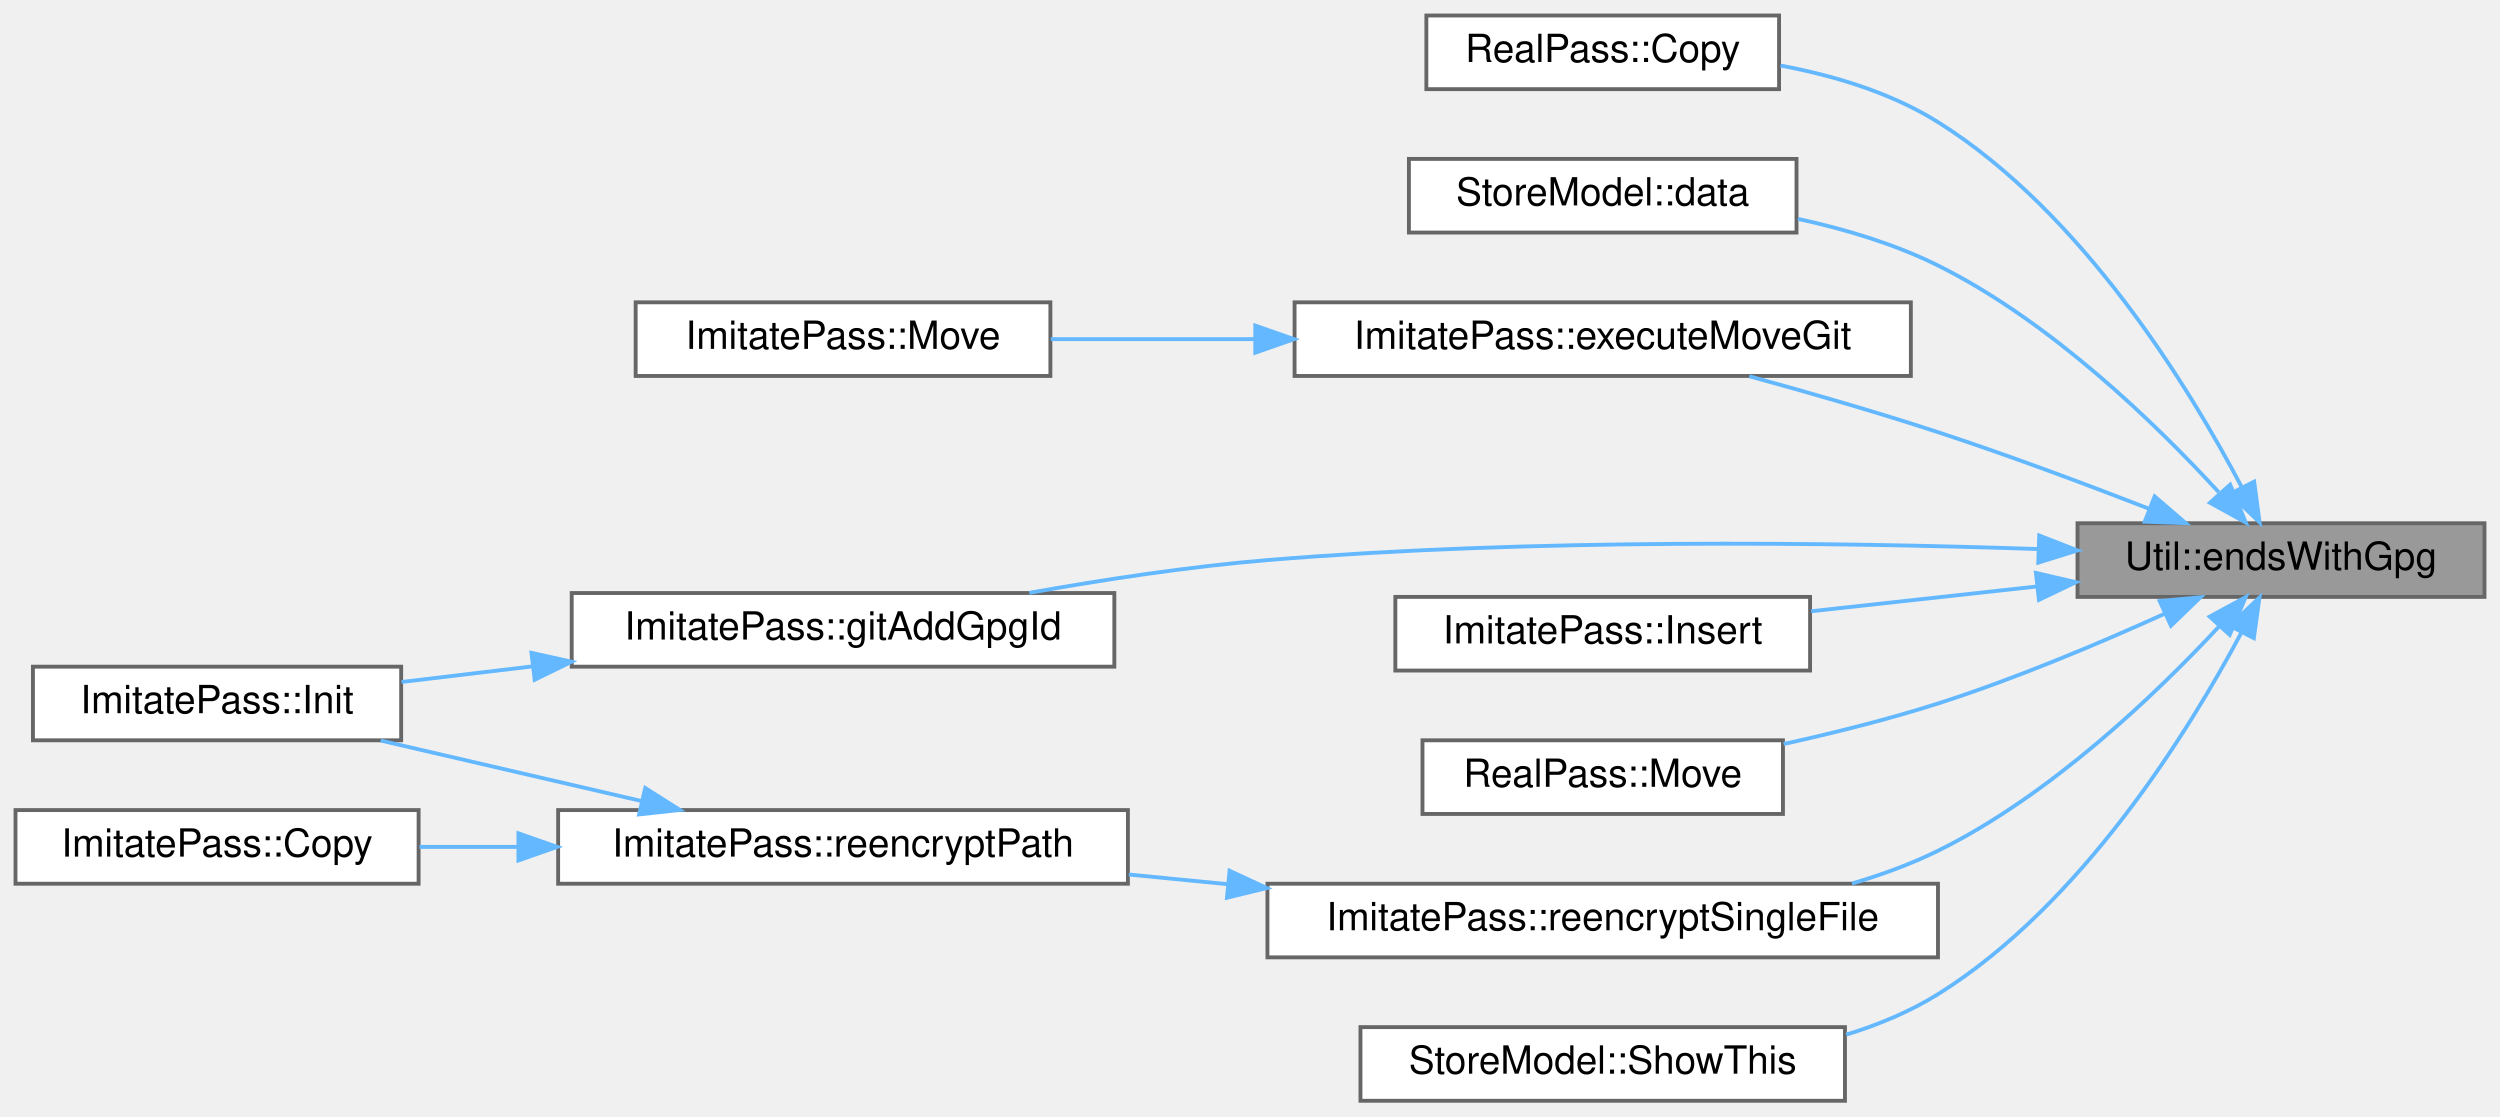
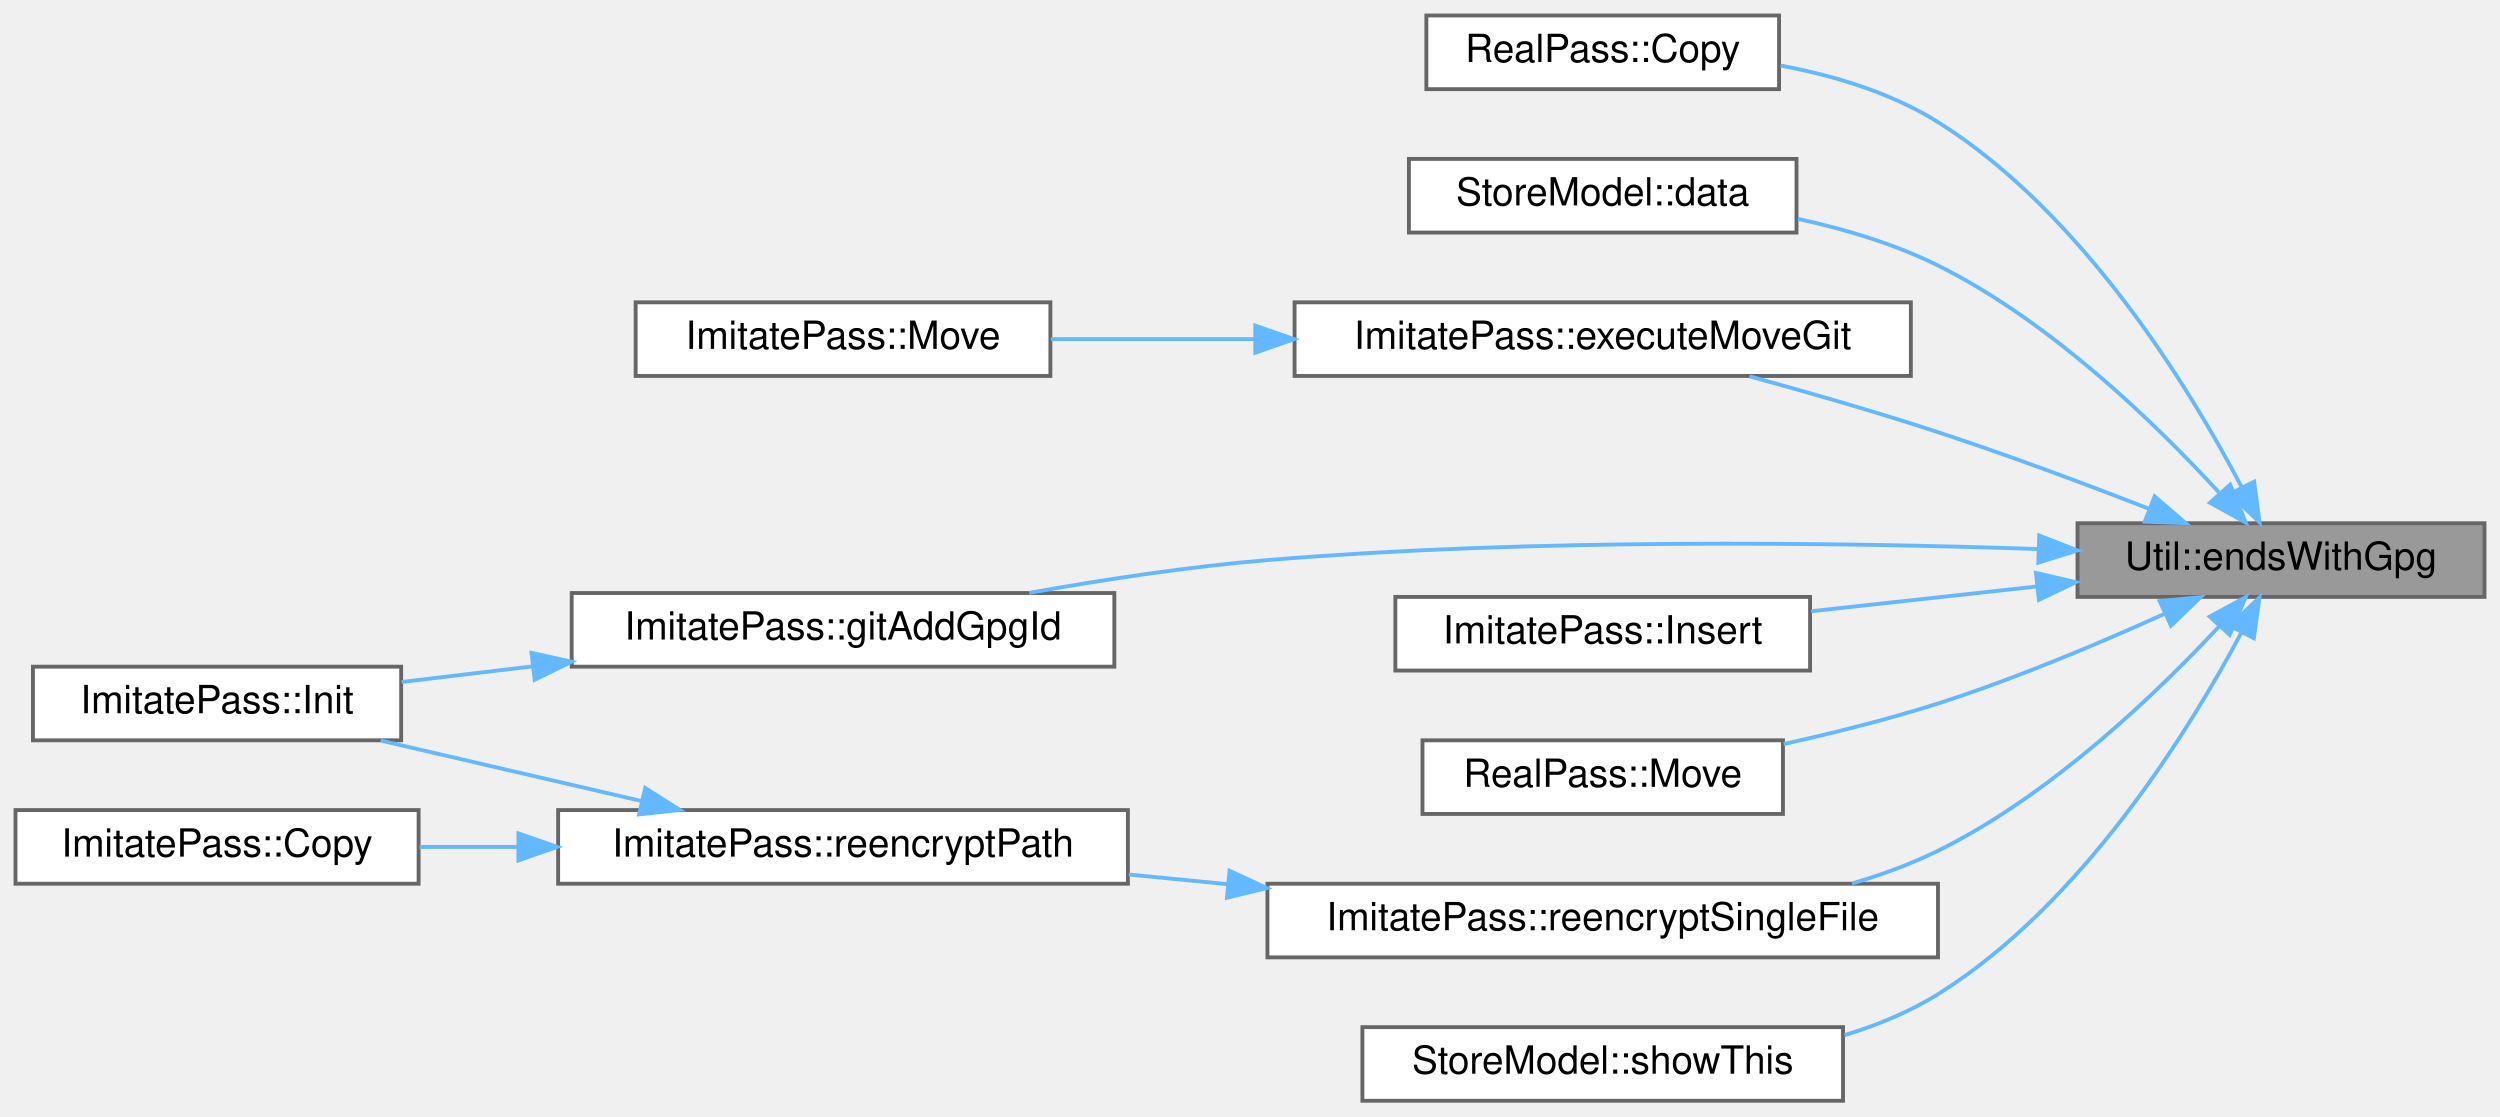
<svg xmlns="http://www.w3.org/2000/svg" xmlns:xlink="http://www.w3.org/1999/xlink" width="645pt" height="288pt" viewBox="0.00 0.00 645.00 288.00">
  <g id="graph0" class="graph" transform="scale(1 1) rotate(0) translate(4 284)">
    <g id="Node000001" class="node">
      <g id="a_Node000001">
        <a xlink:title=" ">
          <polygon fill="#999999" stroke="#666666" points="637,-149 532,-149 532,-130 637,-130 637,-149" />
          <text text-anchor="middle" x="584.5" y="-137" font-family="Helvetica,sans-Serif" font-size="10.00">Util::endsWithGpg</text>
        </a>
      </g>
    </g>
    <g id="Node000002" class="node">
      <g id="a_Node000002">
        <a xlink:href="class_real_pass.html#a640ea218267605b9ca78c21ca5677690" target="_top" xlink:title="RealPass::Copy copy a file (or folder)">
          <polygon fill="white" stroke="#666666" points="455,-280 364,-280 364,-261 455,-261 455,-280" />
          <text text-anchor="middle" x="409.5" y="-268" font-family="Helvetica,sans-Serif" font-size="10.00">RealPass::Copy</text>
        </a>
      </g>
    </g>
    <g id="edge1_Node000001_Node000002" class="edge">
      <g id="a_edge1_Node000001_Node000002">
        <a xlink:title=" ">
          <path fill="none" stroke="#63b8ff" d="M574.38,-158.29C560.94,-183.86 533.31,-229.12 496,-252.5 483.92,-260.07 469.18,-264.51 455.37,-267.09" />
          <polygon fill="#63b8ff" stroke="#63b8ff" points="577.57,-159.74 578.97,-149.24 571.32,-156.57 577.57,-159.74" />
        </a>
      </g>
    </g>
    <g id="Node000003" class="node">
      <g id="a_Node000003">
        <a xlink:href="class_store_model.html#a18097d60174b1d370e13d6a04ab7847f" target="_top" xlink:title="StoreModel::data don't show the .gpg at the end of a file.">
          <polygon fill="white" stroke="#666666" points="459.5,-243 359.5,-243 359.5,-224 459.5,-224 459.5,-243" />
          <text text-anchor="middle" x="409.5" y="-231" font-family="Helvetica,sans-Serif" font-size="10.00">StoreModel::data</text>
        </a>
      </g>
    </g>
    <g id="edge2_Node000001_Node000003" class="edge">
      <g id="a_edge2_Node000001_Node000003">
        <a xlink:title=" ">
          <path fill="none" stroke="#63b8ff" d="M568.45,-156.99C552.33,-174.55 525.11,-201.03 496,-215.5 484.86,-221.04 472.09,-224.87 459.87,-227.53" />
          <polygon fill="#63b8ff" stroke="#63b8ff" points="571.38,-158.96 575.43,-149.17 566.16,-154.3 571.38,-158.96" />
        </a>
      </g>
    </g>
    <g id="Node000004" class="node">
      <g id="a_Node000004">
        <a xlink:href="class_imitate_pass.html#a94389a15db6c782715520aa6fbb13098" target="_top" xlink:title=" ">
          <polygon fill="white" stroke="#666666" points="489,-206 330,-206 330,-187 489,-187 489,-206" />
          <text text-anchor="middle" x="409.5" y="-194" font-family="Helvetica,sans-Serif" font-size="10.00">ImitatePass::executeMoveGit</text>
        </a>
      </g>
    </g>
    <g id="edge3_Node000001_Node000004" class="edge">
      <g id="a_edge3_Node000001_Node000004">
        <a xlink:title=" ">
          <path fill="none" stroke="#63b8ff" d="M550.33,-152.79C534.08,-159.1 514.14,-166.55 496,-172.5 480.18,-177.69 462.49,-182.78 447.33,-186.92" />
          <polygon fill="#63b8ff" stroke="#63b8ff" points="551.9,-155.93 559.93,-149.03 549.34,-149.42 551.9,-155.93" />
        </a>
      </g>
    </g>
    <g id="Node000006" class="node">
      <g id="a_Node000006">
        <a xlink:href="class_imitate_pass.html#ae9547b23ef6e8c04b52f514218e50a5c" target="_top" xlink:title=" ">
          <polygon fill="white" stroke="#666666" points="283.5,-131 143.5,-131 143.5,-112 283.5,-112 283.5,-131" />
          <text text-anchor="middle" x="213.5" y="-119" font-family="Helvetica,sans-Serif" font-size="10.00">ImitatePass::gitAddGpgId</text>
        </a>
      </g>
    </g>
    <g id="edge5_Node000001_Node000006" class="edge">
      <g id="a_edge5_Node000001_Node000006">
        <a xlink:title=" ">
          <path fill="none" stroke="#63b8ff" d="M521.77,-142.35C468.91,-144.11 390.82,-145.09 323,-139.5 302.73,-137.83 280.55,-134.43 261.55,-131.04" />
          <polygon fill="#63b8ff" stroke="#63b8ff" points="522.12,-145.84 531.99,-141.99 521.88,-138.84 522.12,-145.84" />
        </a>
      </g>
    </g>
    <g id="Node000008" class="node">
      <g id="a_Node000008">
        <a xlink:href="class_imitate_pass.html#a84de97293ca1a100b1e466b4a79ec601" target="_top" xlink:title="ImitatePass::Insert create new file with encrypted content.">
          <polygon fill="white" stroke="#666666" points="463,-130 356,-130 356,-111 463,-111 463,-130" />
          <text text-anchor="middle" x="409.5" y="-118" font-family="Helvetica,sans-Serif" font-size="10.00">ImitatePass::Insert</text>
        </a>
      </g>
    </g>
    <g id="edge7_Node000001_Node000008" class="edge">
      <g id="a_edge7_Node000001_Node000008">
        <a xlink:title=" ">
          <path fill="none" stroke="#63b8ff" d="M521.51,-132.69C502.44,-130.6 481.65,-128.31 463.27,-126.3" />
          <polygon fill="#63b8ff" stroke="#63b8ff" points="521.27,-136.19 531.59,-133.8 522.04,-129.23 521.27,-136.19" />
        </a>
      </g>
    </g>
    <g id="Node000009" class="node">
      <g id="a_Node000009">
        <a xlink:href="class_real_pass.html#ad9f71cf753e5fce4772bec086237d033" target="_top" xlink:title="RealPass::Move move a file (or folder)">
          <polygon fill="white" stroke="#666666" points="456,-93 363,-93 363,-74 456,-74 456,-93" />
          <text text-anchor="middle" x="409.5" y="-81" font-family="Helvetica,sans-Serif" font-size="10.00">RealPass::Move</text>
        </a>
      </g>
    </g>
    <g id="edge8_Node000001_Node000009" class="edge">
      <g id="a_edge8_Node000001_Node000009">
        <a xlink:title=" ">
          <path fill="none" stroke="#63b8ff" d="M554.46,-125.65C537.66,-118.04 515.96,-108.88 496,-102.5 483.25,-98.43 469.17,-94.91 456.17,-92.04" />
          <polygon fill="#63b8ff" stroke="#63b8ff" points="553.19,-128.92 563.73,-129.92 556.11,-122.56 553.19,-128.92" />
        </a>
      </g>
    </g>
    <g id="Node000010" class="node">
      <g id="a_Node000010">
        <a xlink:href="class_imitate_pass.html#a707169592f98af60288e8df8a54f1230" target="_top" xlink:title=" ">
          <polygon fill="white" stroke="#666666" points="496,-56 323,-56 323,-37 496,-37 496,-56" />
          <text text-anchor="middle" x="409.5" y="-44" font-family="Helvetica,sans-Serif" font-size="10.00">ImitatePass::reencryptSingleFile</text>
        </a>
      </g>
    </g>
    <g id="edge9_Node000001_Node000010" class="edge">
      <g id="a_edge9_Node000001_Node000010">
        <a xlink:title=" ">
          <path fill="none" stroke="#63b8ff" d="M568.4,-122.25C552.24,-104.92 524.99,-78.79 496,-64.5 489.06,-61.08 481.49,-58.31 473.82,-56.06" />
          <polygon fill="#63b8ff" stroke="#63b8ff" points="566.09,-124.91 575.4,-129.96 571.27,-120.2 566.09,-124.91" />
        </a>
      </g>
    </g>
    <g id="Node000013" class="node">
      <g id="a_Node000013">
-         <a xlink:href="class_store_model.html#afcb0a51d2ff58302bf5ff100b8b71440" target="_top" xlink:title="StoreModel::ShowThis should a row be shown, based on our search criteria.">
-           <polygon fill="white" stroke="#666666" points="472,-19 347,-19 347,0 472,0 472,-19" />
-           <text text-anchor="middle" x="409.5" y="-7" font-family="Helvetica,sans-Serif" font-size="10.00">StoreModel::ShowThis</text>
+         <a xlink:href="class_store_model.html#aa804a7d11d5fefbd50d89cb41e9b7089" target="_top" xlink:title="StoreModel::showThis should a row be shown, based on our search criteria.">
+           <polygon fill="white" stroke="#666666" points="471.5,-19 347.5,-19 347.5,0 471.5,0 471.5,-19" />
+           <text text-anchor="middle" x="409.5" y="-7" font-family="Helvetica,sans-Serif" font-size="10.00">StoreModel::showThis</text>
        </a>
      </g>
    </g>
    <g id="edge13_Node000001_Node000013" class="edge">
      <g id="a_edge13_Node000001_Node000013">
        <a xlink:title=" ">
-           <path fill="none" stroke="#63b8ff" d="M574.33,-120.88C560.84,-95.53 533.15,-50.67 496,-27.5 488.79,-23.01 480.65,-19.62 472.32,-17.06" />
+           <path fill="none" stroke="#63b8ff" d="M574.33,-120.88C560.84,-95.53 533.15,-50.67 496,-27.5 488.66,-22.93 480.35,-19.5 471.87,-16.93" />
          <polygon fill="#63b8ff" stroke="#63b8ff" points="571.26,-122.55 578.95,-129.85 577.49,-119.35 571.26,-122.55" />
        </a>
      </g>
    </g>
    <g id="Node000005" class="node">
      <g id="a_Node000005">
        <a xlink:href="class_imitate_pass.html#a9653850cc56714b9774221204339bbf2" target="_top" xlink:title=" ">
          <polygon fill="white" stroke="#666666" points="267,-206 160,-206 160,-187 267,-187 267,-206" />
          <text text-anchor="middle" x="213.5" y="-194" font-family="Helvetica,sans-Serif" font-size="10.00">ImitatePass::Move</text>
        </a>
      </g>
    </g>
    <g id="edge4_Node000004_Node000005" class="edge">
      <g id="a_edge4_Node000004_Node000005">
        <a xlink:title=" ">
          <path fill="none" stroke="#63b8ff" d="M319.65,-196.5C301.69,-196.5 283.35,-196.5 267.12,-196.5" />
          <polygon fill="#63b8ff" stroke="#63b8ff" points="319.87,-200 329.87,-196.5 319.87,-193 319.87,-200" />
        </a>
      </g>
    </g>
    <g id="Node000007" class="node">
      <g id="a_Node000007">
        <a xlink:href="class_imitate_pass.html#a6fe6b48df3fb04071c8c2c1d5c1d1206" target="_top" xlink:title=" ">
          <polygon fill="white" stroke="#666666" points="99.5,-112 4.5,-112 4.5,-93 99.5,-93 99.5,-112" />
          <text text-anchor="middle" x="52" y="-100" font-family="Helvetica,sans-Serif" font-size="10.00">ImitatePass::Init</text>
        </a>
      </g>
    </g>
    <g id="edge6_Node000006_Node000007" class="edge">
      <g id="a_edge6_Node000006_Node000007">
        <a xlink:title=" ">
          <path fill="none" stroke="#63b8ff" d="M133.34,-112.07C121.79,-110.69 110.22,-109.32 99.6,-108.05" />
          <polygon fill="#63b8ff" stroke="#63b8ff" points="133.12,-115.57 143.47,-113.28 133.95,-108.62 133.12,-115.57" />
        </a>
      </g>
    </g>
    <g id="Node000011" class="node">
      <g id="a_Node000011">
        <a xlink:href="class_imitate_pass.html#af331446d163c31f1fca714646c0f6244" target="_top" xlink:title=" ">
          <polygon fill="white" stroke="#666666" points="287,-75 140,-75 140,-56 287,-56 287,-75" />
          <text text-anchor="middle" x="213.5" y="-63" font-family="Helvetica,sans-Serif" font-size="10.00">ImitatePass::reencryptPath</text>
        </a>
      </g>
    </g>
    <g id="edge10_Node000010_Node000011" class="edge">
      <g id="a_edge10_Node000010_Node000011">
        <a xlink:title=" ">
          <path fill="none" stroke="#63b8ff" d="M312.79,-55.87C304.2,-56.72 295.6,-57.56 287.25,-58.37" />
          <polygon fill="#63b8ff" stroke="#63b8ff" points="313.23,-59.35 322.84,-54.89 312.55,-52.38 313.23,-59.35" />
        </a>
      </g>
    </g>
    <g id="edge12_Node000011_Node000007" class="edge">
      <g id="a_edge12_Node000011_Node000007">
        <a xlink:title=" ">
          <path fill="none" stroke="#63b8ff" d="M161.68,-77.29C139.91,-82.34 114.8,-88.16 94.21,-92.94" />
          <polygon fill="#63b8ff" stroke="#63b8ff" points="162.47,-80.7 171.42,-75.03 160.89,-73.88 162.47,-80.7" />
        </a>
      </g>
    </g>
    <g id="Node000012" class="node">
      <g id="a_Node000012">
        <a xlink:href="class_imitate_pass.html#a97538d83d4f6a583f840db0865e8609a" target="_top" xlink:title=" ">
          <polygon fill="white" stroke="#666666" points="104,-75 0,-75 0,-56 104,-56 104,-75" />
          <text text-anchor="middle" x="52" y="-63" font-family="Helvetica,sans-Serif" font-size="10.00">ImitatePass::Copy</text>
        </a>
      </g>
    </g>
    <g id="edge11_Node000011_Node000012" class="edge">
      <g id="a_edge11_Node000011_Node000012">
        <a xlink:title=" ">
          <path fill="none" stroke="#63b8ff" d="M129.6,-65.5C120.96,-65.5 112.36,-65.5 104.22,-65.5" />
          <polygon fill="#63b8ff" stroke="#63b8ff" points="129.75,-69 139.75,-65.5 129.75,-62 129.75,-69" />
        </a>
      </g>
    </g>
  </g>
</svg>
